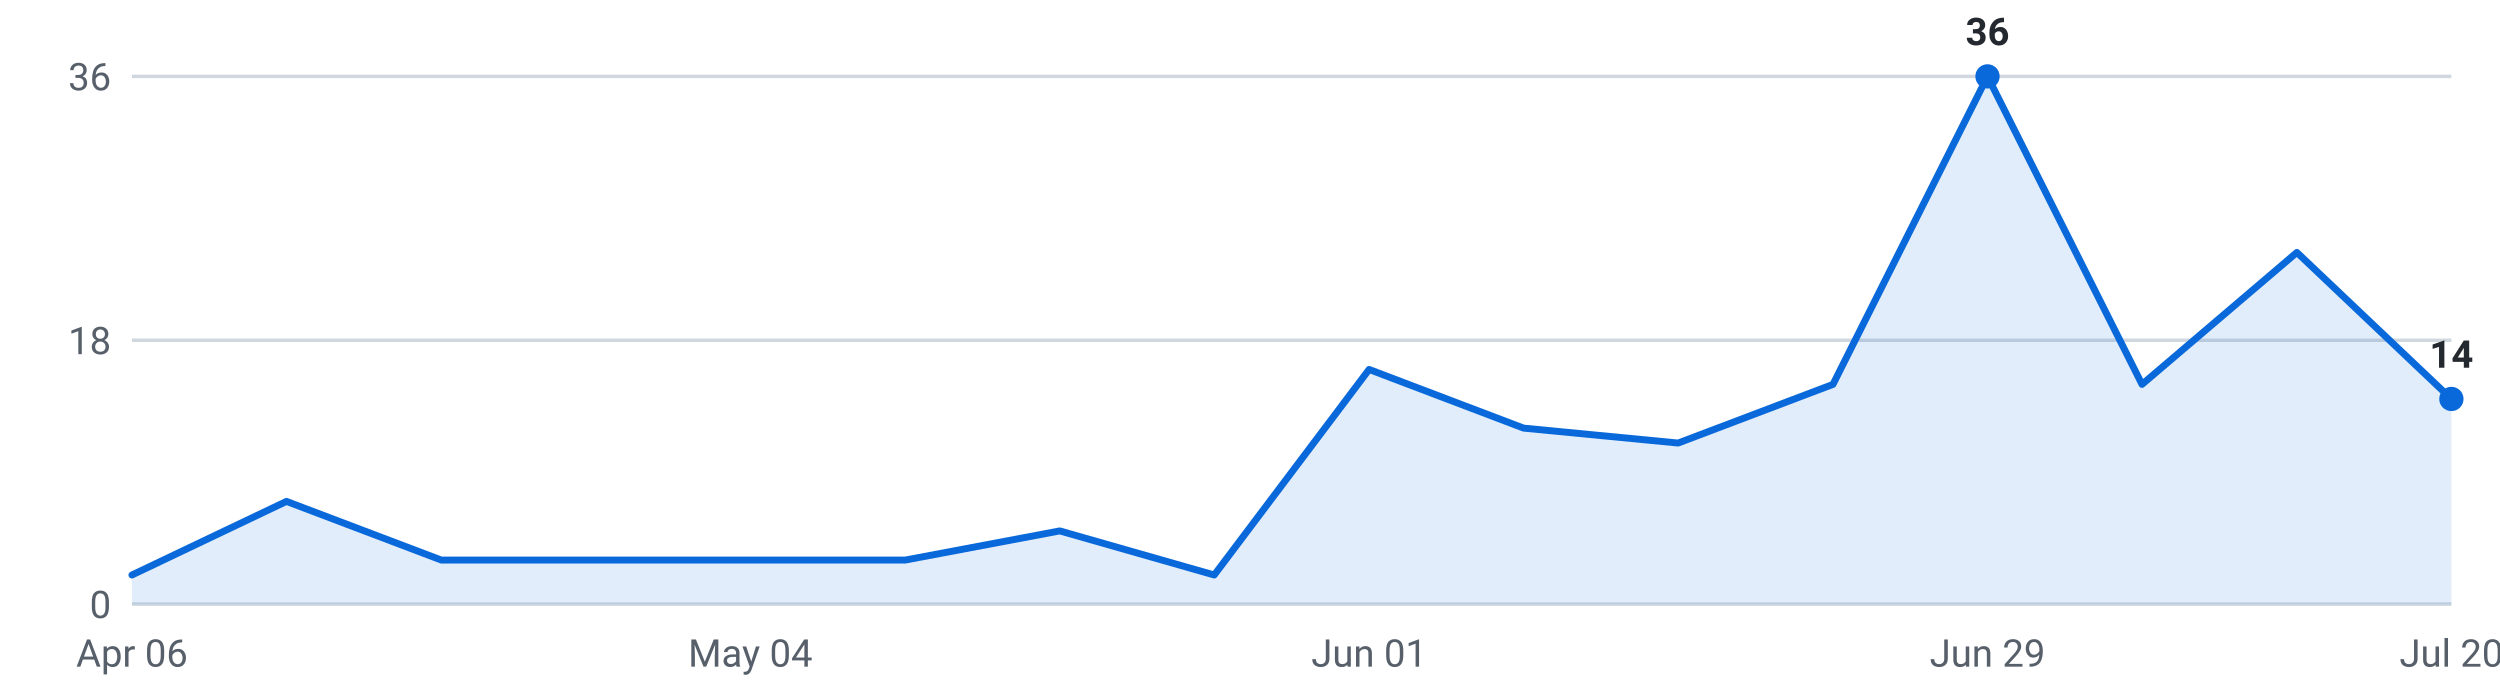
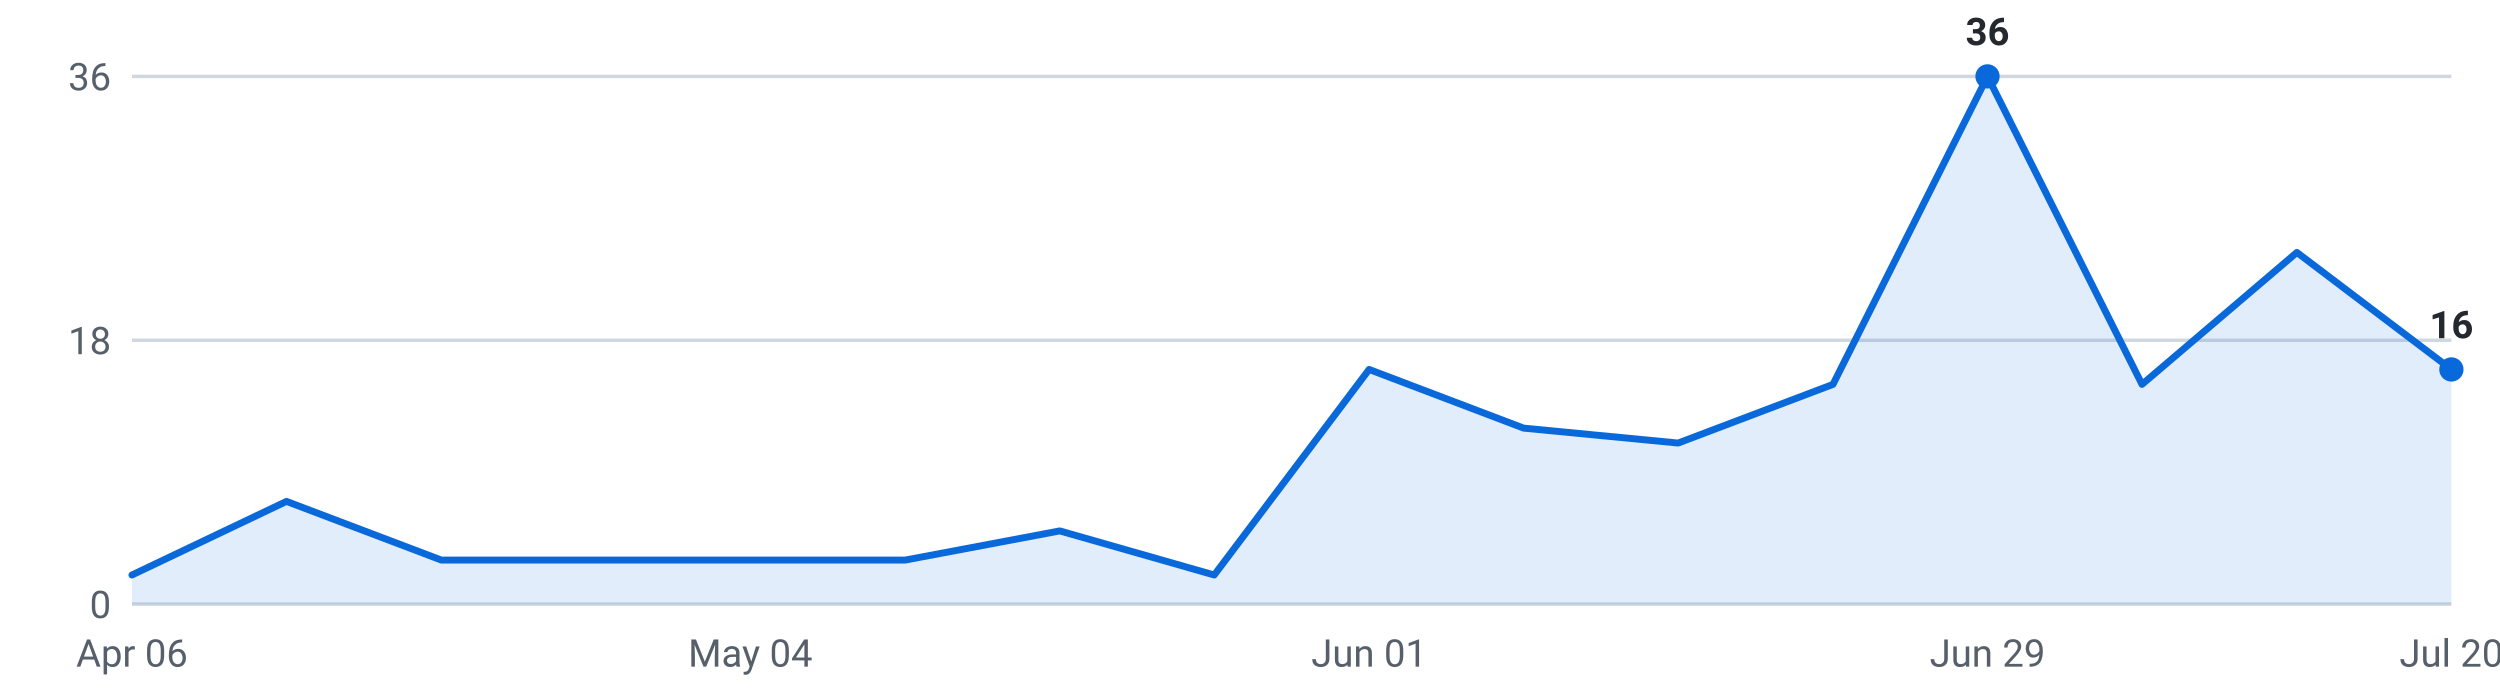
<svg xmlns="http://www.w3.org/2000/svg" viewBox="0 0 720 200" width="720" height="200" role="img" aria-label="Internships posted per week, last 16 weeks">
  <g font-family="-apple-system,Segoe UI,Roboto,sans-serif" font-size="11">
    <line x1="38" y1="174.0" x2="706" y2="174.0" stroke="#d0d7de" stroke-width="1" />
    <text x="32" y="178.0" text-anchor="end" fill="#57606a">0</text>
    <line x1="38" y1="98.0" x2="706" y2="98.0" stroke="#d0d7de" stroke-width="1" />
    <text x="32" y="102.0" text-anchor="end" fill="#57606a">18</text>
    <line x1="38" y1="22.0" x2="706" y2="22.0" stroke="#d0d7de" stroke-width="1" />
    <text x="32" y="26.0" text-anchor="end" fill="#57606a">36</text>
-     <path d="M38.0,174 L38.0,165.6 L82.5,144.4 L127.1,161.3 L171.6,161.3 L216.1,161.3 L260.7,161.3 L305.2,152.9 L349.7,165.6 L394.3,106.4 L438.8,123.3 L483.3,127.6 L527.9,110.7 L572.4,22.0 L616.9,110.7 L661.5,72.7 L706.0,114.9 L706.0,174 Z" fill="#0969da" fill-opacity="0.12" />
-     <polyline points="38.0,165.6 82.5,144.4 127.1,161.3 171.6,161.3 216.1,161.3 260.7,161.3 305.2,152.9 349.7,165.6 394.3,106.4 438.8,123.3 483.3,127.6 527.9,110.7 572.4,22.0 616.9,110.7 661.5,72.7 706.0,114.9" fill="none" stroke="#0969da" stroke-width="2" stroke-linejoin="round" stroke-linecap="round" />
+     <path d="M38.0,174 L38.0,165.6 L82.5,144.4 L127.1,161.3 L171.6,161.3 L216.1,161.3 L260.7,161.3 L305.2,152.9 L349.7,165.6 L394.3,106.4 L438.8,123.3 L483.3,127.6 L527.9,110.7 L572.4,22.0 L616.9,110.7 L661.5,72.7 L706.0,106.4 L706.0,174 Z" fill="#0969da" fill-opacity="0.12" />
+     <polyline points="38.0,165.6 82.5,144.4 127.1,161.3 171.6,161.3 216.1,161.3 260.7,161.3 305.2,152.9 349.7,165.6 394.3,106.4 438.8,123.3 483.3,127.6 527.9,110.7 572.4,22.0 616.9,110.7 661.5,72.7 706.0,106.4" fill="none" stroke="#0969da" stroke-width="2" stroke-linejoin="round" stroke-linecap="round" />
    <circle cx="572.4" cy="22.0" r="3.5" fill="#0969da" />
    <text x="572.4" y="13.0" text-anchor="middle" fill="#24292f" font-weight="600">36</text>
-     <circle cx="706.0" cy="114.9" r="3.5" fill="#0969da" />
-     <text x="706.0" y="105.9" text-anchor="middle" fill="#24292f" font-weight="600">14</text>
+     <circle cx="706.0" cy="106.4" r="3.5" fill="#0969da" />
+     <text x="706.0" y="97.4" text-anchor="middle" fill="#24292f" font-weight="600">16</text>
    <text x="38.0" y="192" text-anchor="middle" fill="#57606a">Apr 06</text>
    <text x="216.1" y="192" text-anchor="middle" fill="#57606a">May 04</text>
    <text x="394.3" y="192" text-anchor="middle" fill="#57606a">Jun 01</text>
    <text x="572.4" y="192" text-anchor="middle" fill="#57606a">Jun 29</text>
    <text x="706.0" y="192" text-anchor="middle" fill="#57606a">Jul 20</text>
  </g>
</svg>
